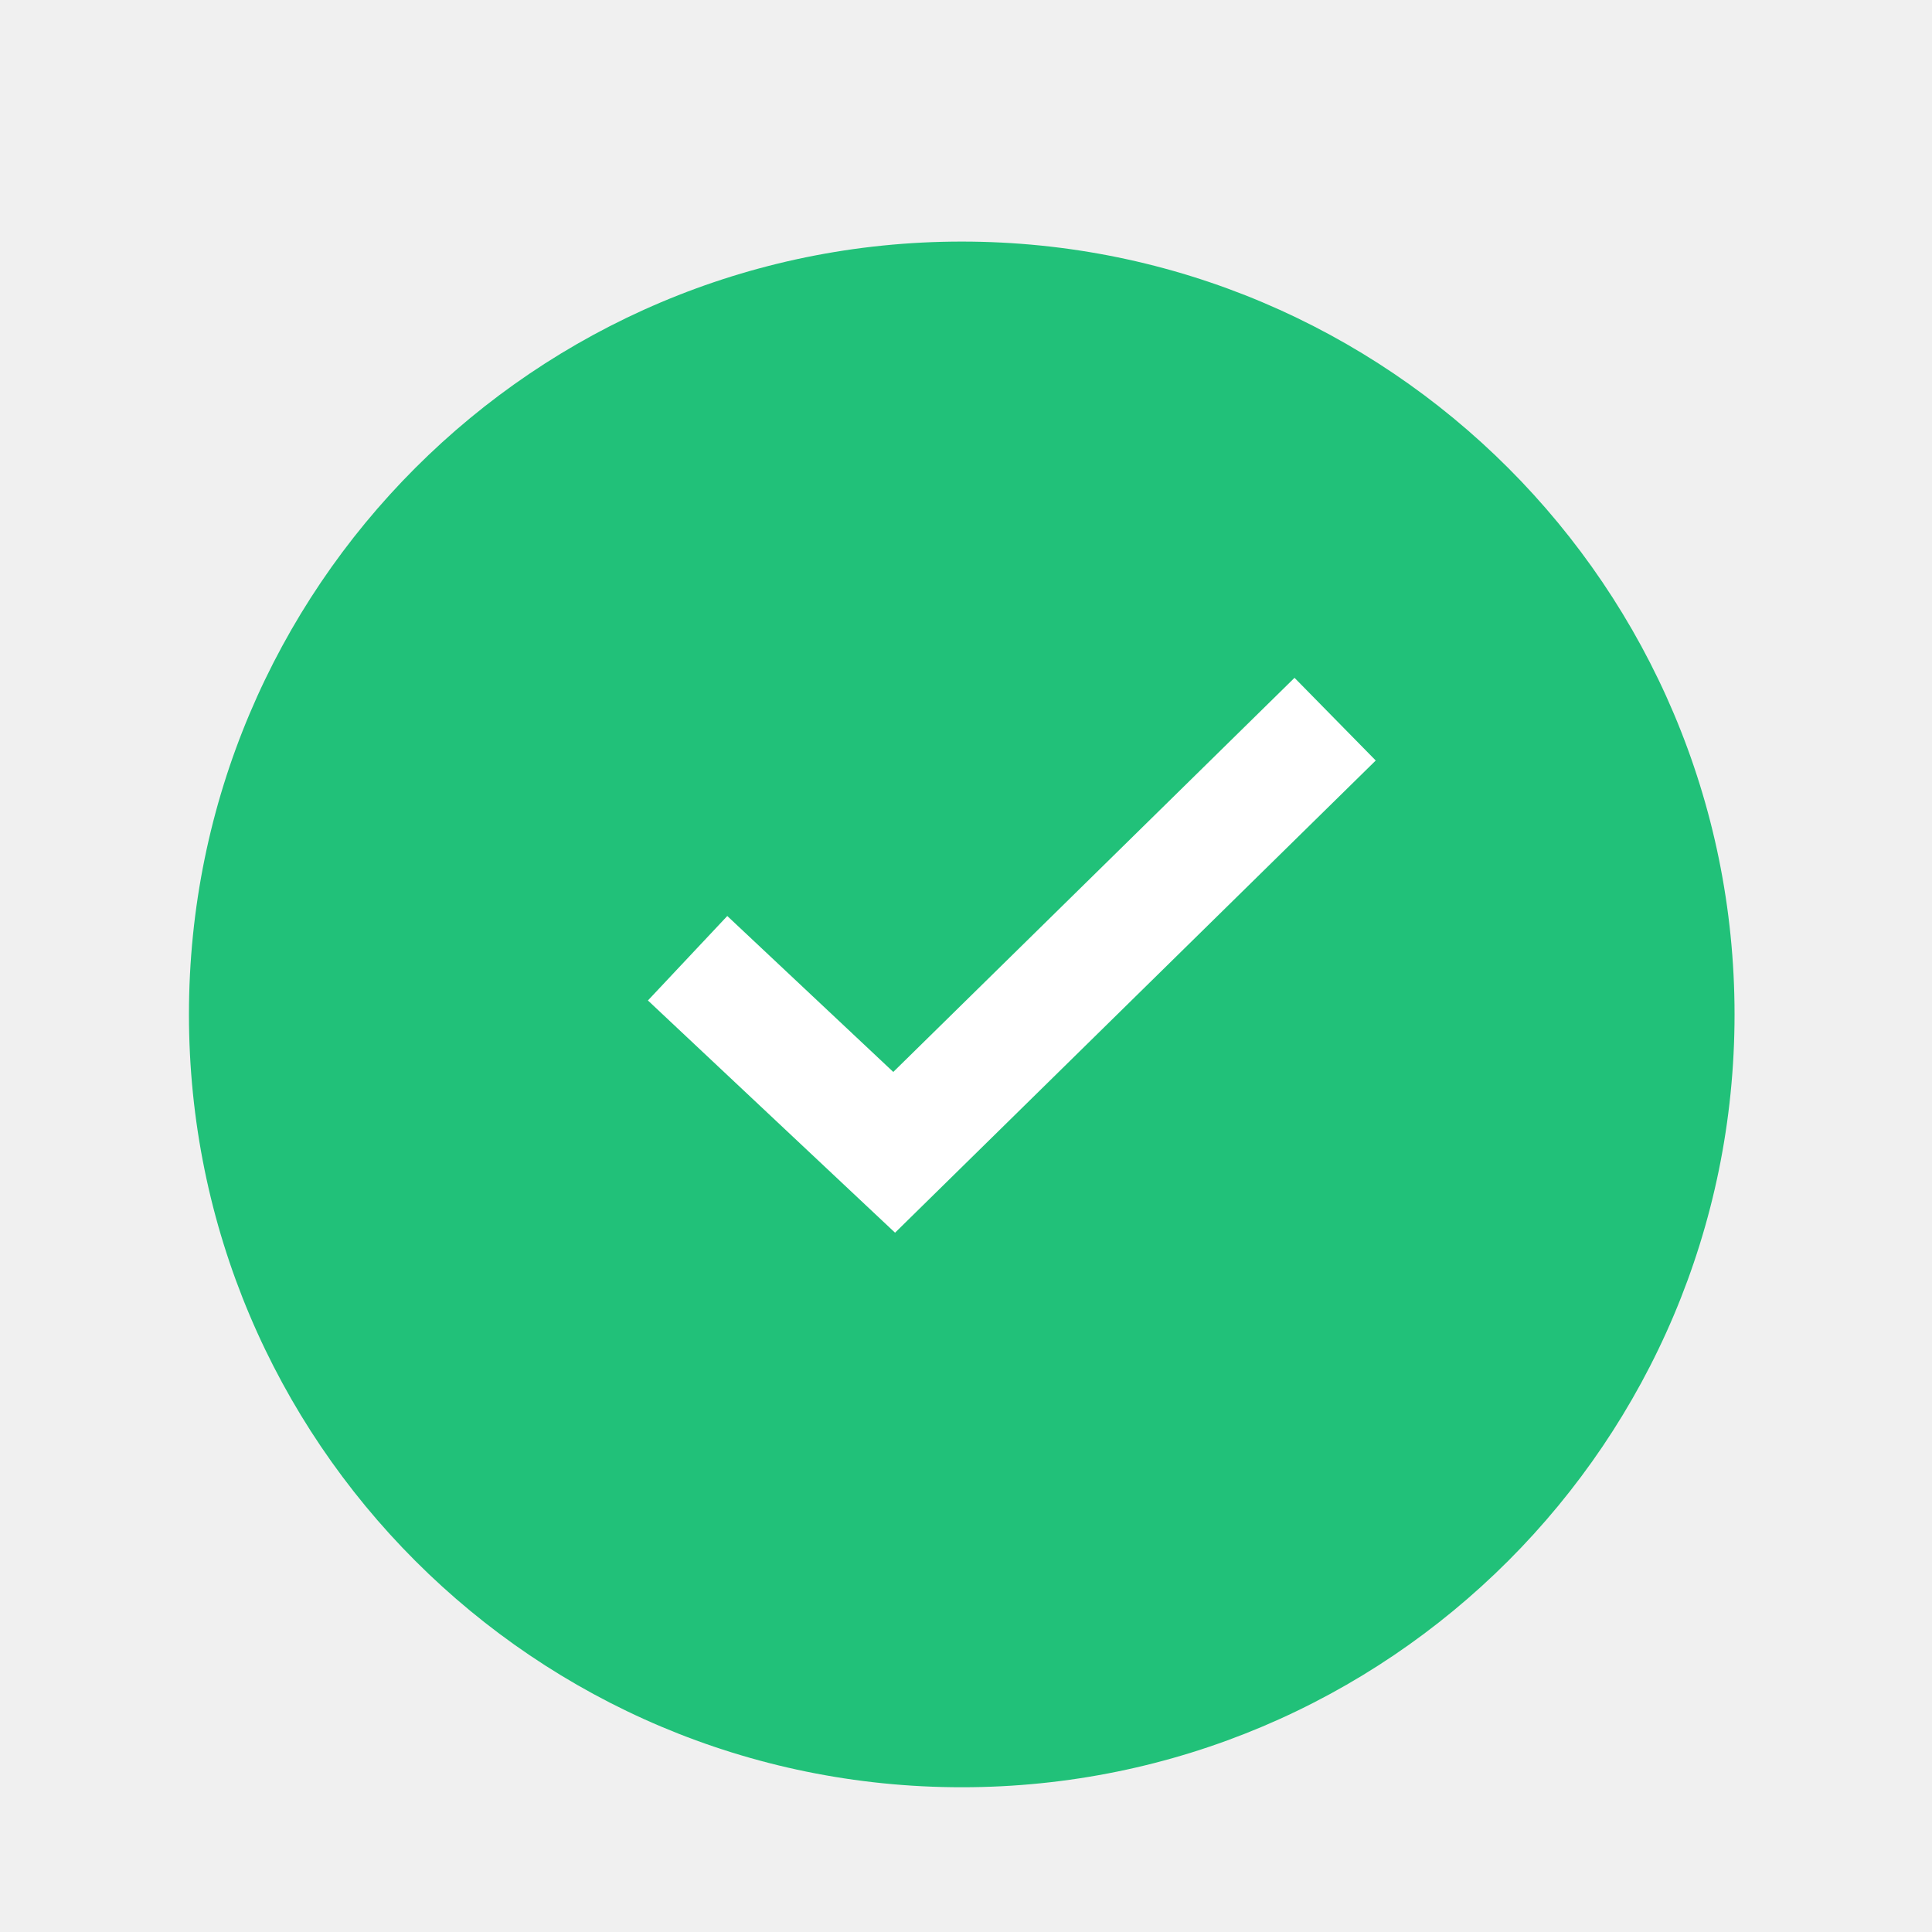
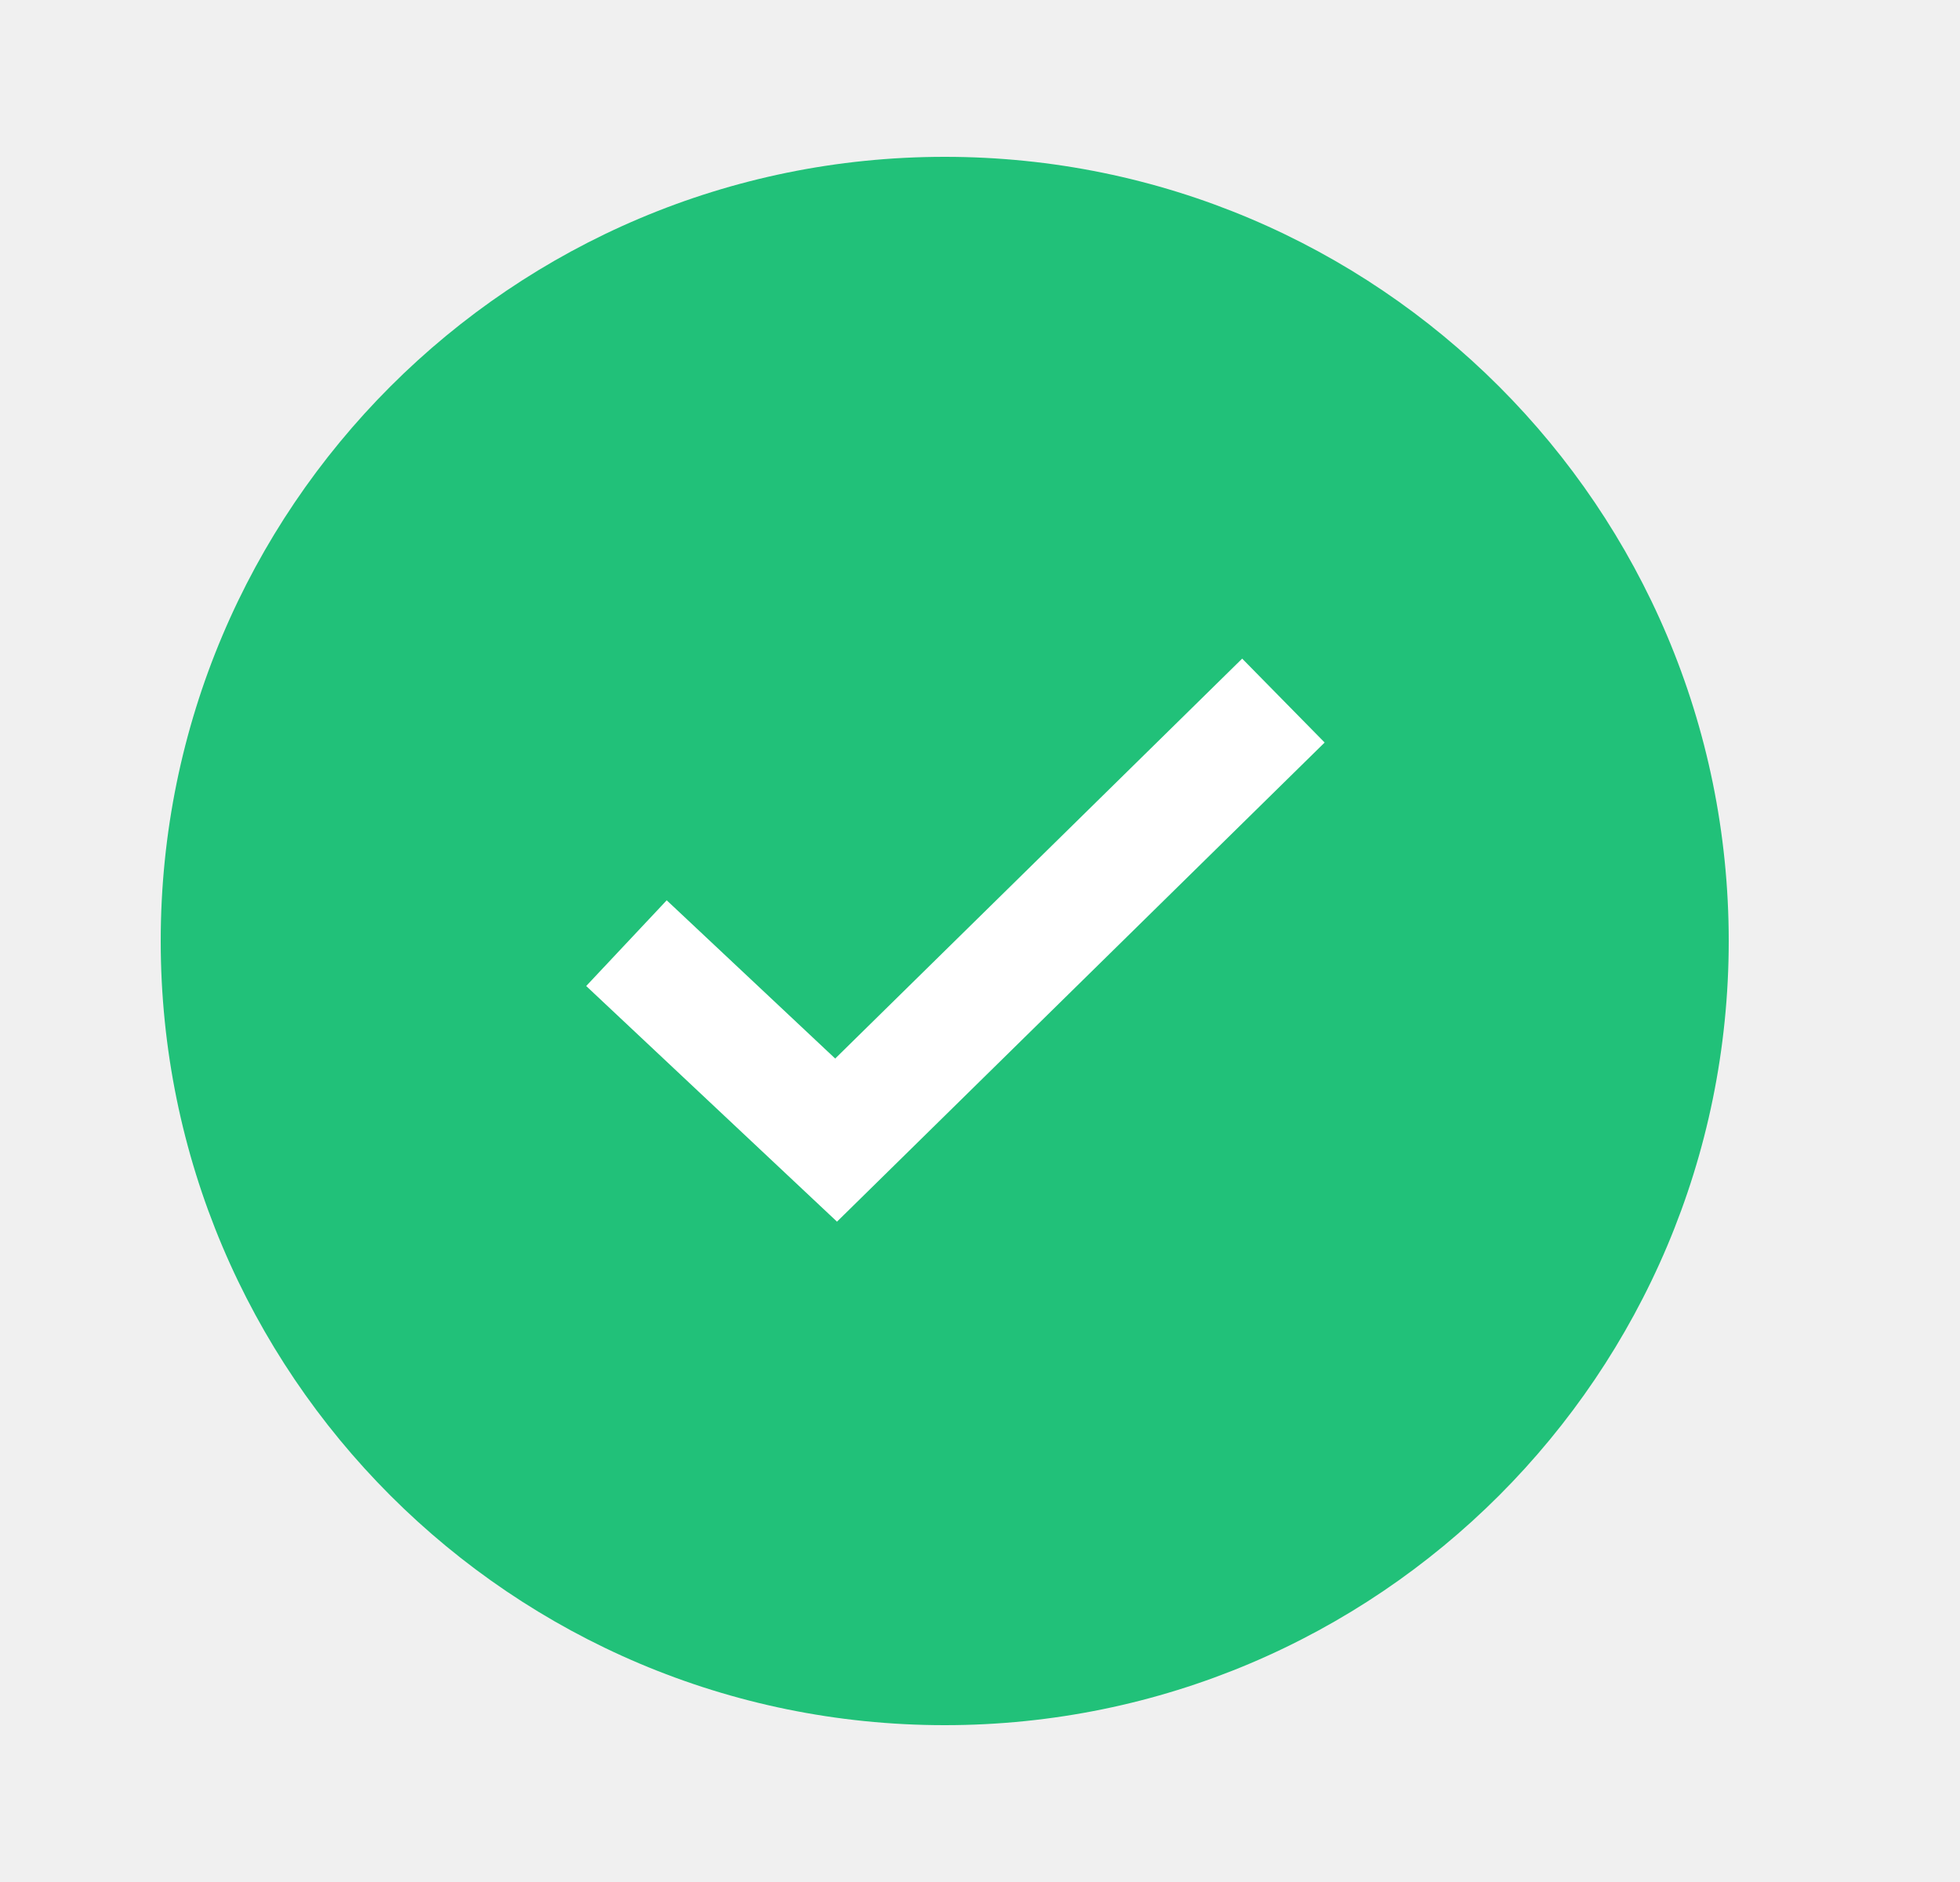
- <svg xmlns="http://www.w3.org/2000/svg" width="25" height="25" viewBox="0 0 25 25" fill="none">
-   <path d="M22.445 13.127C22.445 18.649 17.968 23.127 12.445 23.127C6.922 23.127 2.445 18.649 2.445 13.127C2.445 7.604 6.922 3.126 12.445 3.126C17.968 3.126 22.445 7.604 22.445 13.127Z" fill="#21C179" />
-   <path fill-rule="evenodd" clip-rule="evenodd" d="M17.802 9.841L11.582 15.951L8.384 12.946L9.411 11.853L11.559 13.871L16.751 8.771L17.802 9.841Z" fill="white" />
+ <svg xmlns="http://www.w3.org/2000/svg" width="25" height="24" viewBox="0 0 25 24" fill="none">
+   <circle cx="12.05" cy="12" r="10" fill="#21C179" />
+   <path fill-rule="evenodd" clip-rule="evenodd" d="M16.896 9.469L10.676 15.579L7.477 12.574L8.504 11.481L10.653 13.499L15.844 8.399L16.896 9.469Z" fill="white" />
</svg>
